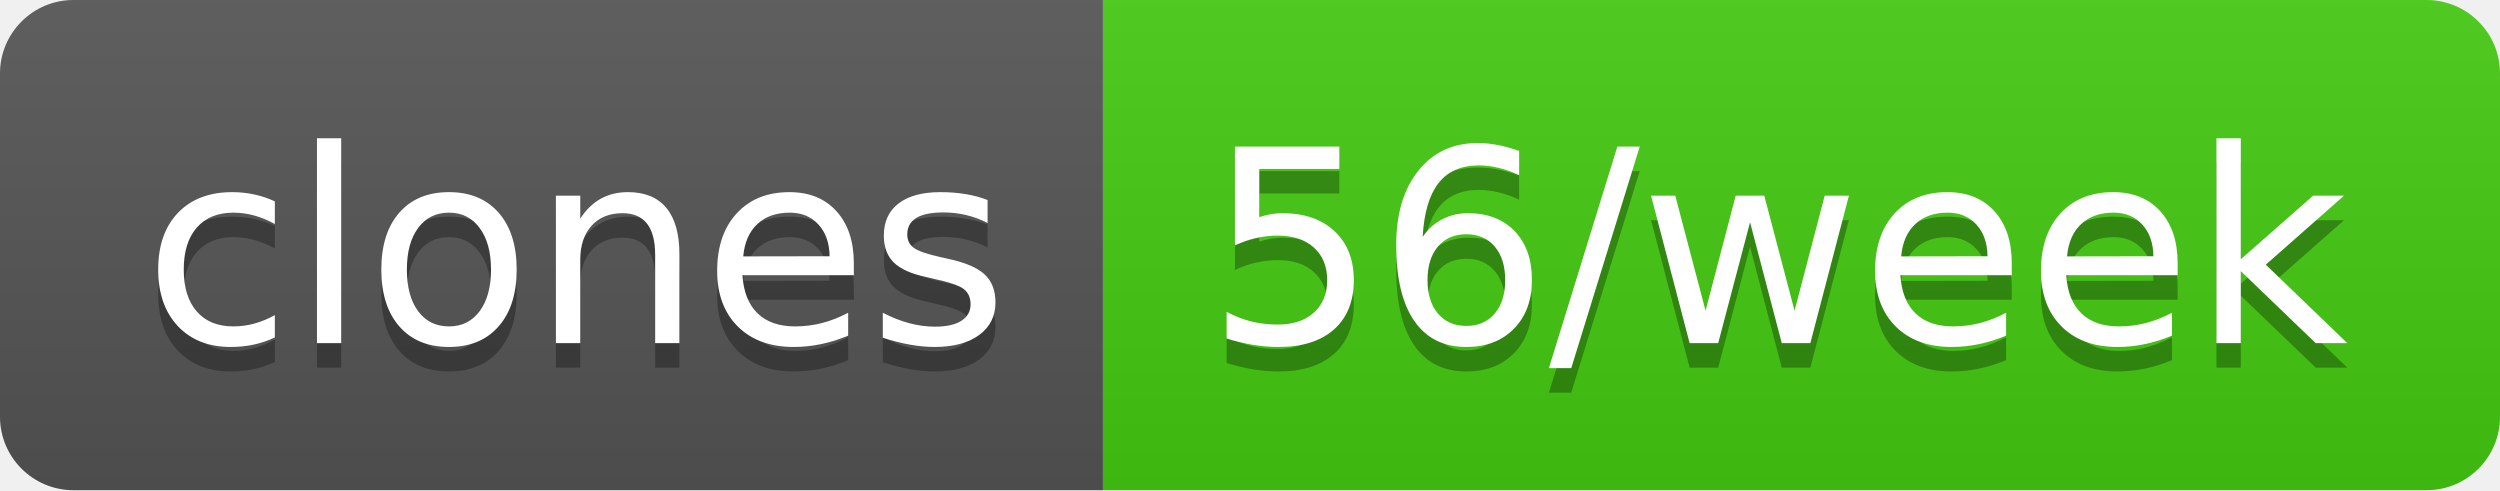
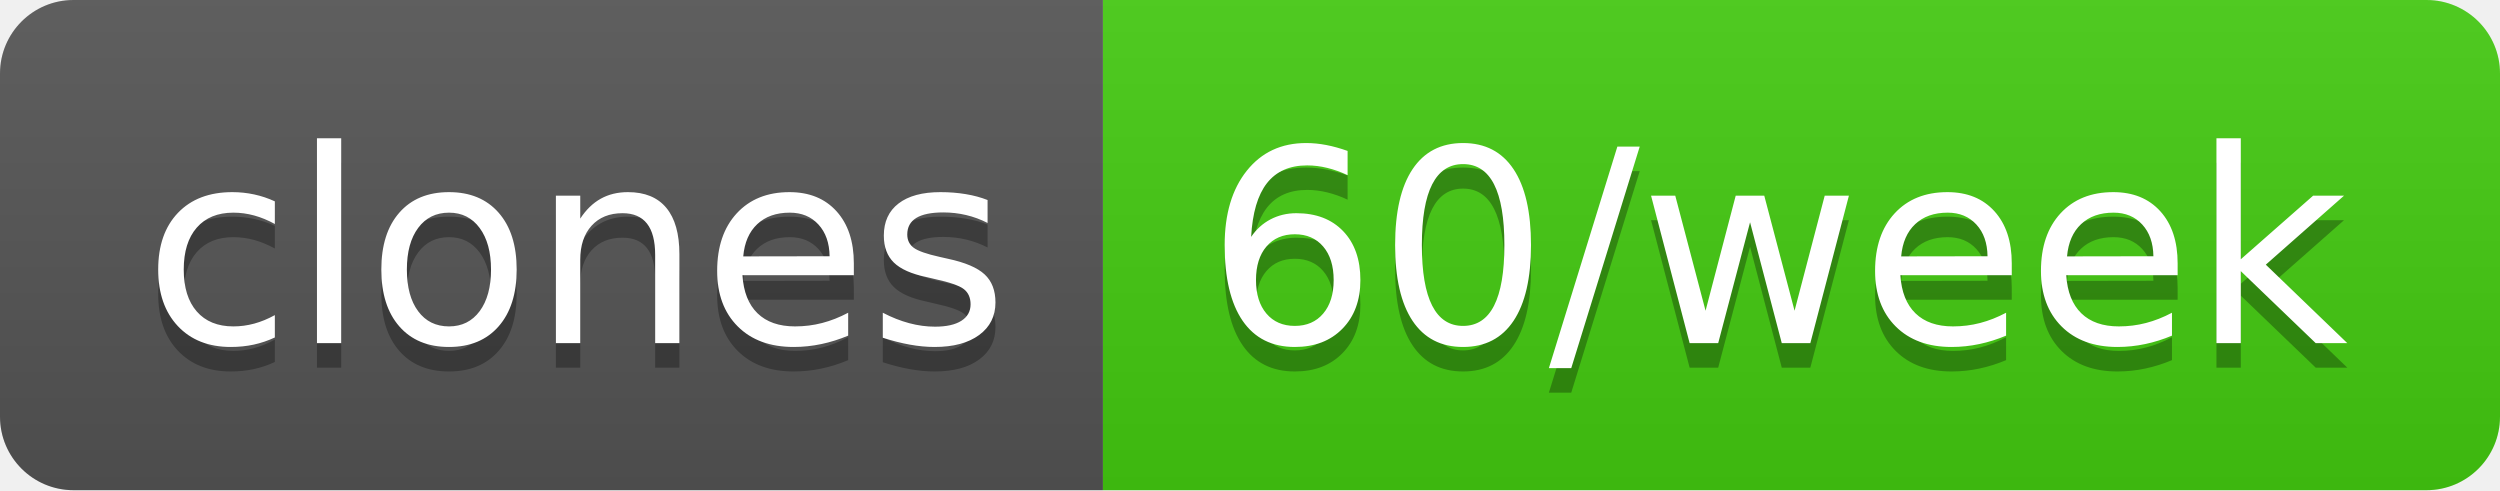
- <svg xmlns="http://www.w3.org/2000/svg" width="102" height="20" role="img" aria-label="clones: 56/week">
+ <svg xmlns="http://www.w3.org/2000/svg" width="102" height="20" role="img" aria-label="clones: 60/week">
  <linearGradient id="s" x2="0" y2="100%">
    <stop offset="0" stop-color="#bbb" stop-opacity=".1" />
    <stop offset="1" stop-opacity=".1" />
  </linearGradient>
  <clipPath id="r">
    <rect width="102" height="20" rx="3" fill="#fff" />
  </clipPath>
  <g clip-path="url(#r)">
    <rect width="45" height="20" fill="#555" />
    <rect x="45" width="57" height="20" fill="#4c1" />
    <rect width="102" height="20" fill="url(#s)" />
  </g>
  <g fill="#fff" text-anchor="middle" font-family="Verdana,Geneva,DejaVu Sans,sans-serif" text-rendering="geometricPrecision" font-size="110">
    <text aria-hidden="true" x="235" y="150" fill="#010101" fill-opacity=".3" transform="scale(.1)" textLength="350">clones</text>
    <text x="235" y="140" transform="scale(.1)" fill="#fff" textLength="350">clones</text>
-     <text aria-hidden="true" x="725" y="150" fill="#010101" fill-opacity=".3" transform="scale(.1)" textLength="470">56/week</text>
-     <text x="725" y="140" transform="scale(.1)" fill="#fff" textLength="470">56/week</text>
+     <text aria-hidden="true" x="725" y="150" fill="#010101" fill-opacity=".3" transform="scale(.1)" textLength="470">60/week</text>
+     <text x="725" y="140" transform="scale(.1)" fill="#fff" textLength="470">60/week</text>
  </g>
</svg>
